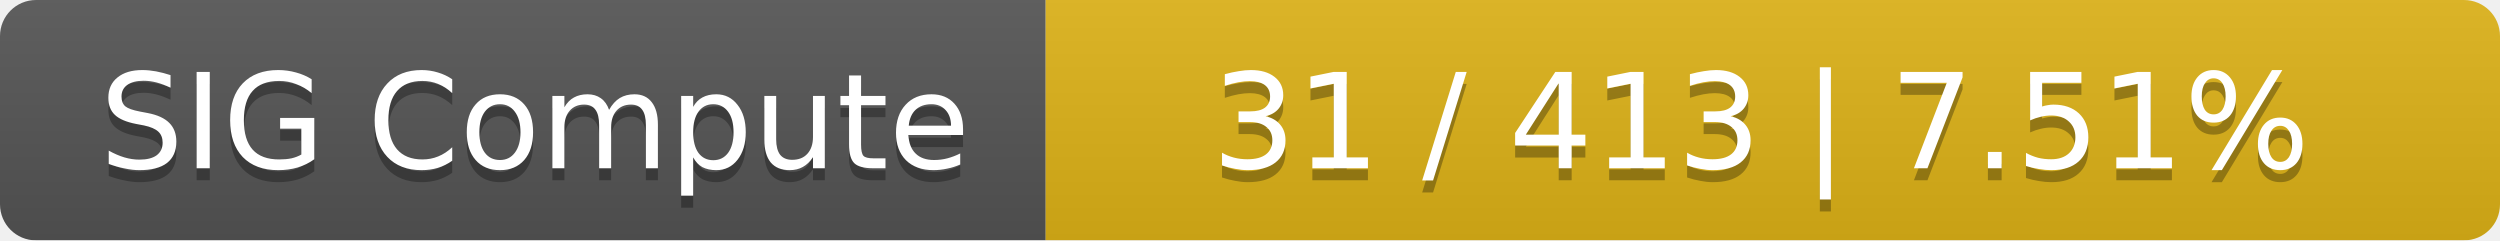
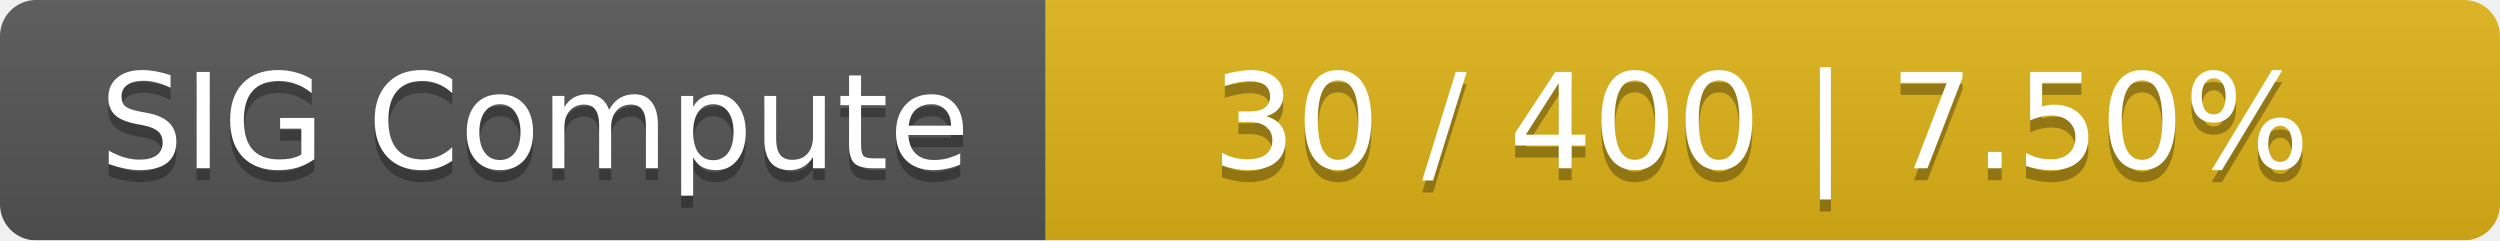
<svg xmlns="http://www.w3.org/2000/svg" width="208" height="20">
  <linearGradient id="smooth" x2="0" y2="100%">
    <stop offset="0" stop-color="#bbb" stop-opacity=".1" />
    <stop offset="1" stop-opacity=".1" />
  </linearGradient>
  <mask id="round">
    <rect width="208" height="20" rx="3" fill="#fff" />
  </mask>
  <g mask="url(#round)">
    <rect width="87" height="20" fill="#555" />
    <rect x="87" width="121" height="20" fill="#dfb317" />
    <rect width="208" height="20" fill="url(#smooth)" />
  </g>
  <g fill="#fff" text-anchor="middle" font-family="DejaVu Sans,Verdana,Geneva,sans-serif" font-size="11">
    <text x="44.5" y="15" fill="#010101" fill-opacity=".3">SIG Compute</text>
    <text x="44.5" y="14">SIG Compute</text>
-     <text x="146.5" y="15" fill="#010101" fill-opacity=".3">31 / 413    |    7.51%</text>
-     <text x="146.5" y="14">31 / 413    |    7.51%</text>
+     <text x="146.5" y="15" fill="#010101" fill-opacity=".3">30 / 400    |    7.50%</text>
+     <text x="146.5" y="14">30 / 400    |    7.50%</text>
  </g>
</svg>
